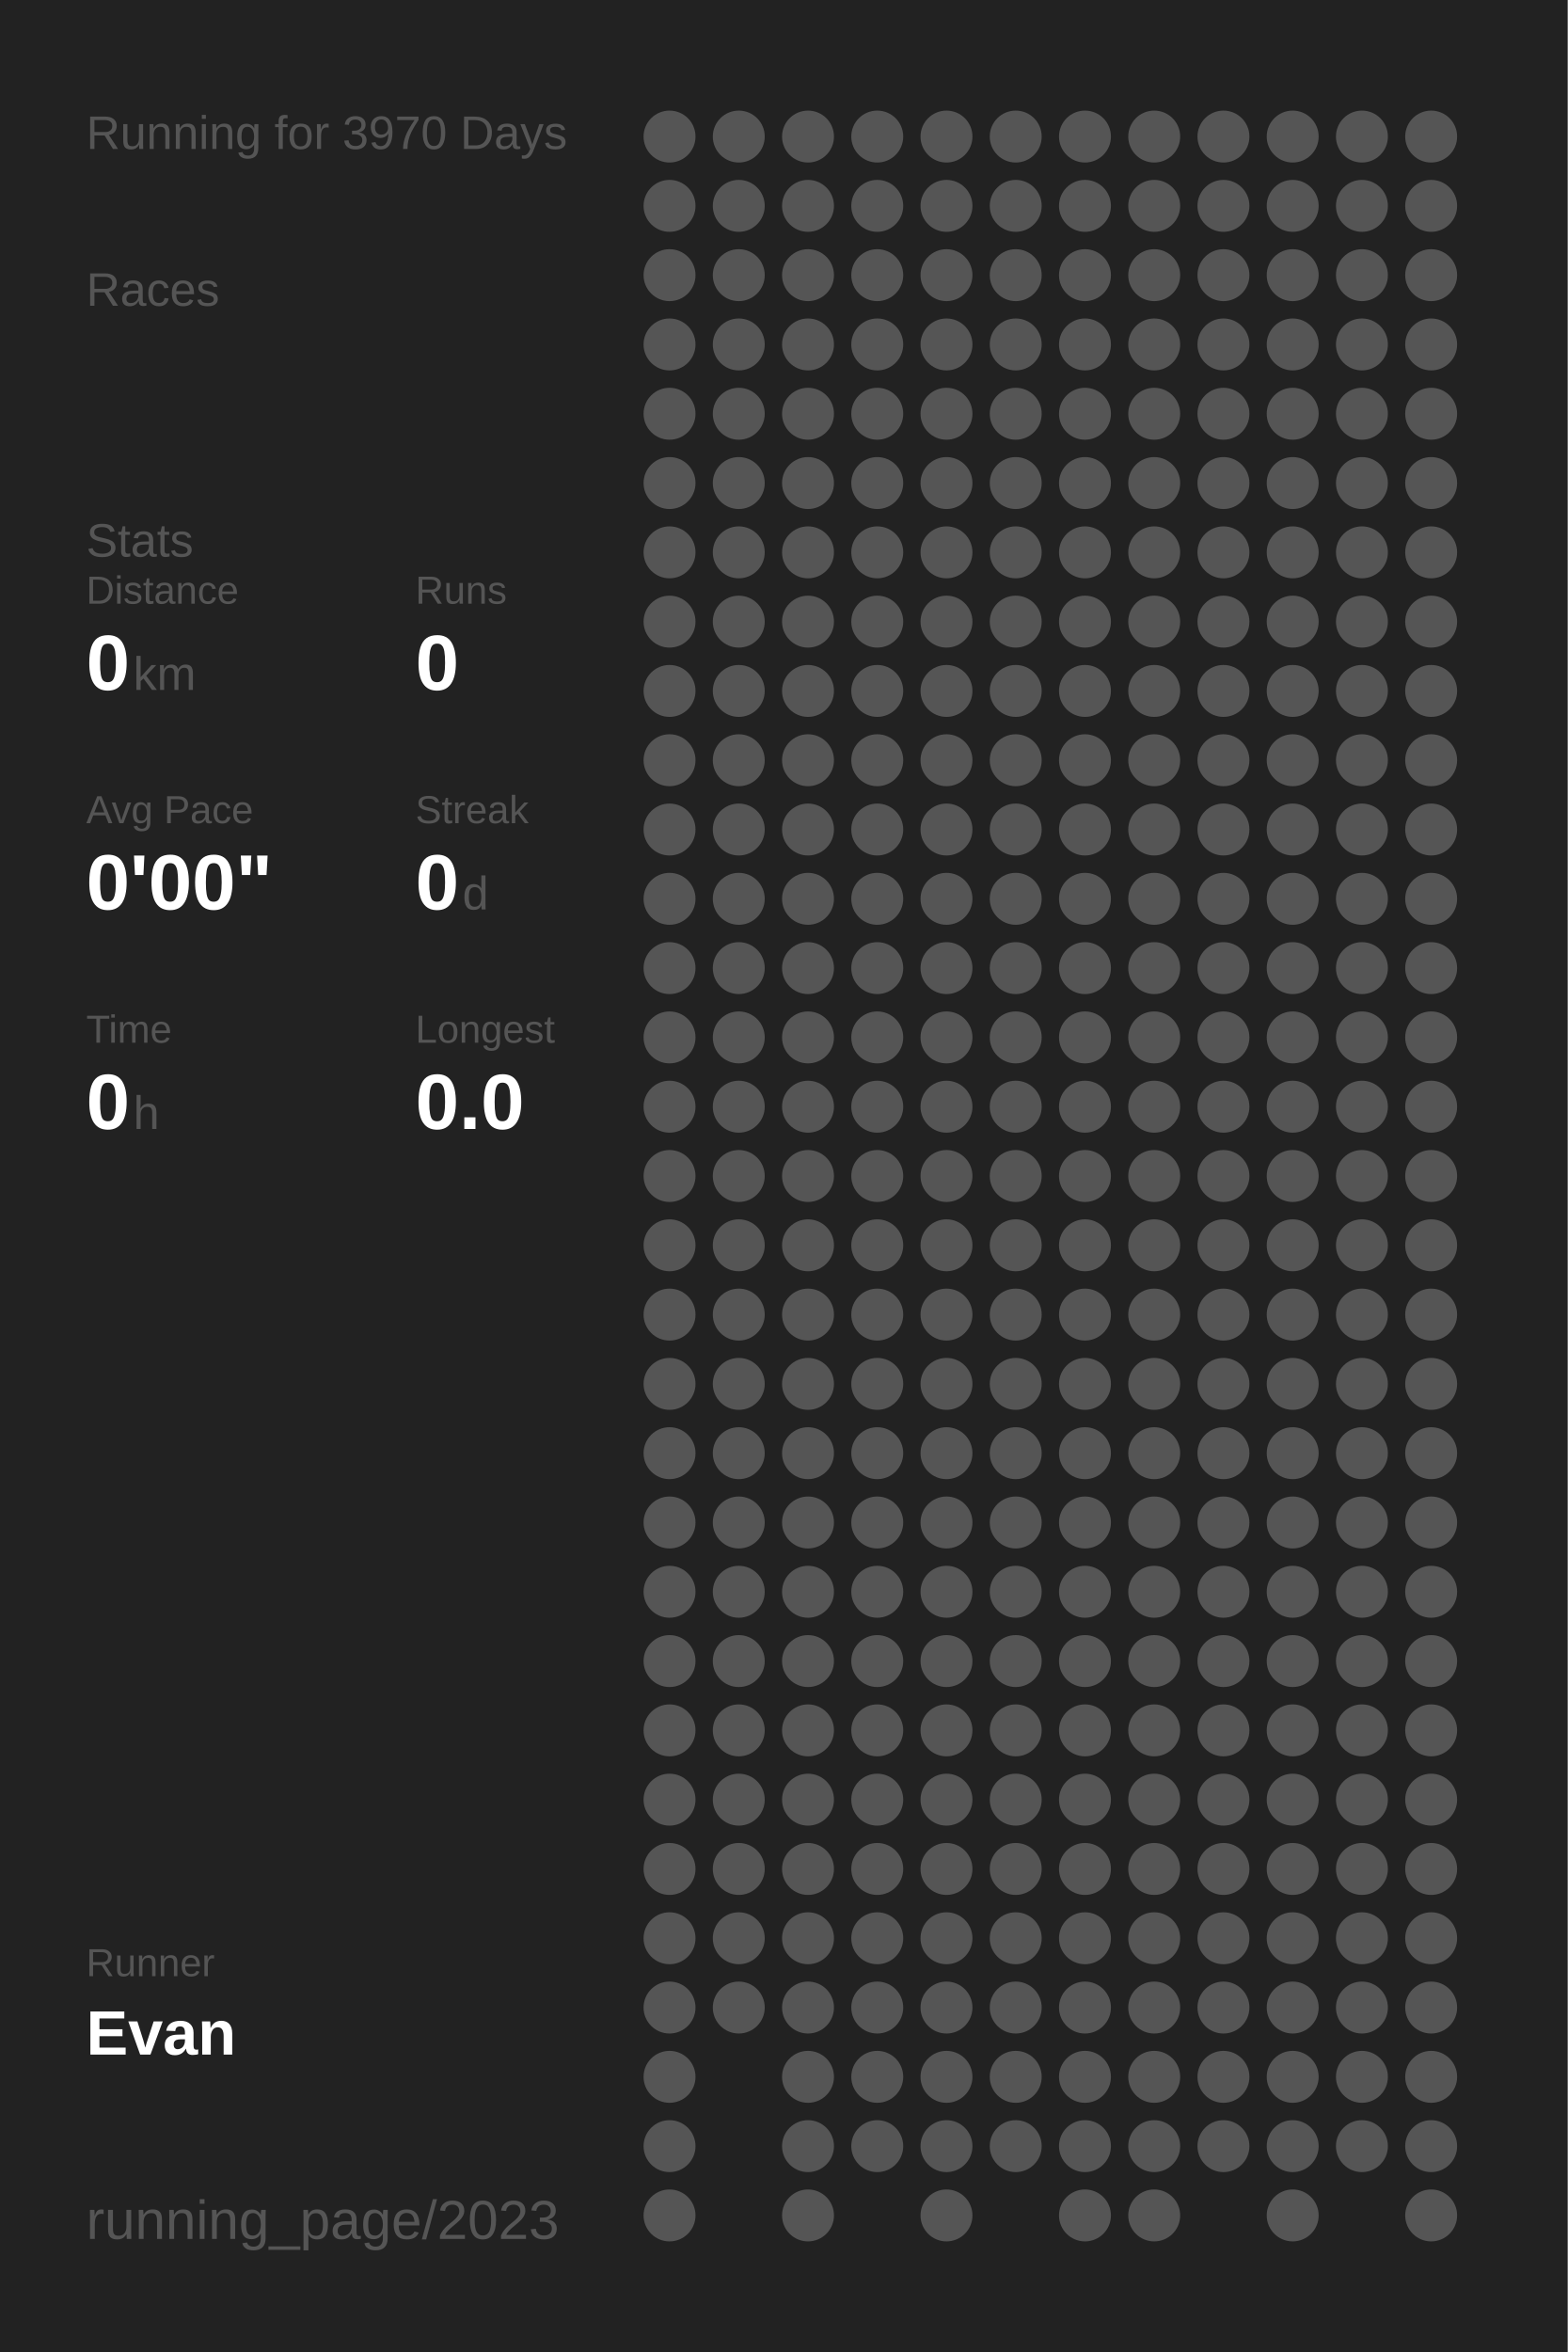
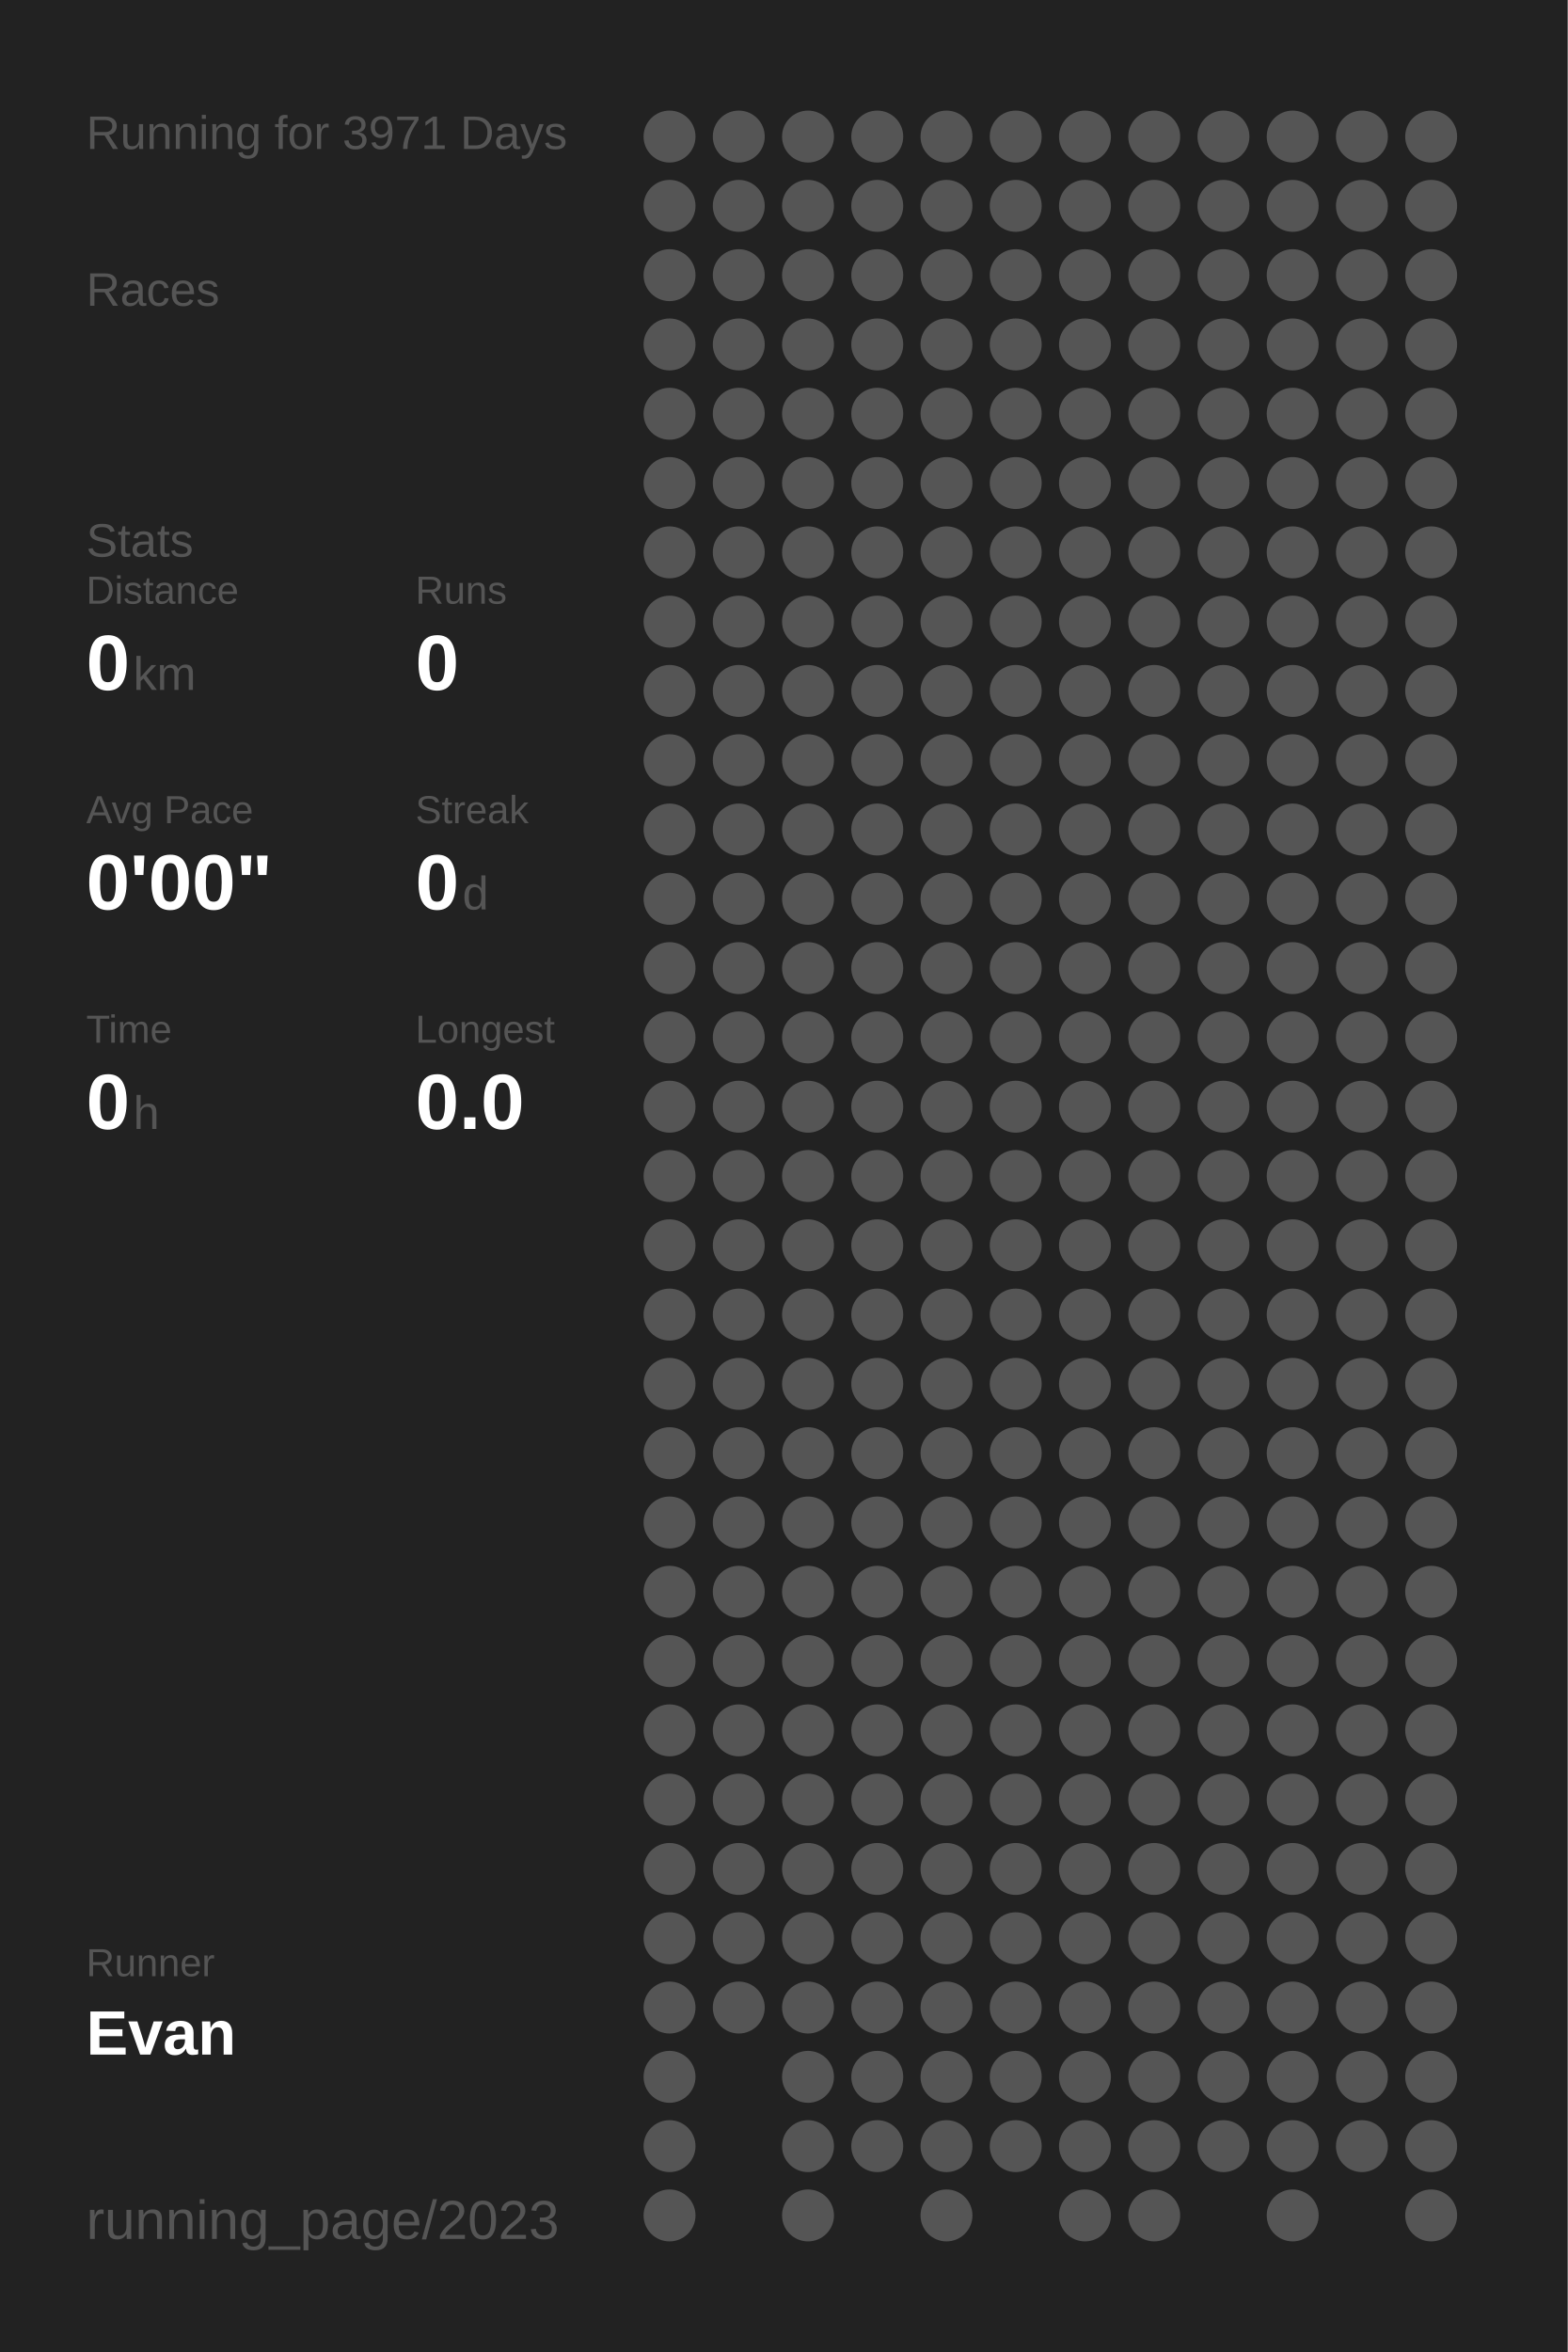
<svg xmlns="http://www.w3.org/2000/svg" baseProfile="full" height="300mm" version="1.1" viewBox="0,0,200,300" width="200mm">
  <defs />
  <rect fill="#222222" height="300" width="200" x="0" y="0" />
-   <text fill="#555555" style="font-size:6px; font-family:Arial;" x="11" y="19">Running for 3970 Days</text>
+   <text fill="#555555" style="font-size:6px; font-family:Arial;" x="11" y="19">Running for 3971 Days</text>
  <text fill="#555555" style="font-size:6px; font-family:Arial;" x="11" y="39">Races</text>
  <text fill="#555555" style="font-size:6px; font-family:Arial;" x="11" y="71">Stats</text>
  <text fill="#555555" style="font-size:5px; font-family:Arial;" x="11" y="77">Distance</text>
  <text fill="#FFFFFF" style="font-size:10px; font-family:Arial; font-weight:bold;" x="11" y="88">0</text>
  <text fill="#555555" style="font-size:6px; font-family:Arial;" x="17" y="88">km</text>
  <text fill="#555555" style="font-size:5px; font-family:Arial;" x="53" y="77">Runs</text>
  <text fill="#FFFFFF" style="font-size:10px; font-family:Arial; font-weight:bold;" x="53" y="88">0</text>
  <text fill="#555555" style="font-size:5px; font-family:Arial;" x="11" y="105">Avg Pace</text>
  <text fill="#FFFFFF" style="font-size:10px; font-family:Arial; font-weight:bold;" x="11" y="116">0'00"</text>
  <text fill="#555555" style="font-size:5px; font-family:Arial;" x="53" y="105">Streak</text>
  <text fill="#FFFFFF" style="font-size:10px; font-family:Arial; font-weight:bold;" x="53" y="116">0</text>
  <text fill="#555555" style="font-size:6px; font-family:Arial;" x="59" y="116">d</text>
  <text fill="#555555" style="font-size:5px; font-family:Arial;" x="11" y="133">Time</text>
  <text fill="#FFFFFF" style="font-size:10px; font-family:Arial; font-weight:bold;" x="11" y="144">0</text>
  <text fill="#555555" style="font-size:6px; font-family:Arial;" x="17" y="144">h</text>
  <text fill="#555555" style="font-size:5px; font-family:Arial;" x="53" y="133">Longest</text>
  <text fill="#FFFFFF" style="font-size:10px; font-family:Arial; font-weight:bold;" x="53" y="144">0.0</text>
  <text fill="#555555" style="font-size:5px; font-family:Arial;" x="11" y="252.065">Runner</text>
  <text fill="#FFFFFF" style="font-size:8px; font-family:Arial; font-weight:bold;" x="11" y="262.065">Evan</text>
  <text fill="#555555" style="font-size:7px; font-family:Arial;" x="11" y="285.581">running_page/2023</text>
  <circle cx="85.417" cy="17.419" fill="#555555" r="3.312" />
  <circle cx="85.417" cy="26.258" fill="#555555" r="3.312" />
  <circle cx="85.417" cy="35.097" fill="#555555" r="3.312" />
  <circle cx="85.417" cy="43.935" fill="#555555" r="3.312" />
  <circle cx="85.417" cy="52.774" fill="#555555" r="3.312" />
  <circle cx="85.417" cy="61.613" fill="#555555" r="3.312" />
  <circle cx="85.417" cy="70.452" fill="#555555" r="3.312" />
  <circle cx="85.417" cy="79.29" fill="#555555" r="3.312" />
  <circle cx="85.417" cy="88.129" fill="#555555" r="3.312" />
  <circle cx="85.417" cy="96.968" fill="#555555" r="3.312" />
  <circle cx="85.417" cy="105.806" fill="#555555" r="3.312" />
  <circle cx="85.417" cy="114.645" fill="#555555" r="3.312" />
  <circle cx="85.417" cy="123.484" fill="#555555" r="3.312" />
  <circle cx="85.417" cy="132.323" fill="#555555" r="3.312" />
  <circle cx="85.417" cy="141.161" fill="#555555" r="3.312" />
  <circle cx="85.417" cy="150" fill="#555555" r="3.312" />
  <circle cx="85.417" cy="158.839" fill="#555555" r="3.312" />
  <circle cx="85.417" cy="167.677" fill="#555555" r="3.312" />
  <circle cx="85.417" cy="176.516" fill="#555555" r="3.312" />
  <circle cx="85.417" cy="185.355" fill="#555555" r="3.312" />
  <circle cx="85.417" cy="194.194" fill="#555555" r="3.312" />
  <circle cx="85.417" cy="203.032" fill="#555555" r="3.312" />
  <circle cx="85.417" cy="211.871" fill="#555555" r="3.312" />
  <circle cx="85.417" cy="220.71" fill="#555555" r="3.312" />
  <circle cx="85.417" cy="229.548" fill="#555555" r="3.312" />
  <circle cx="85.417" cy="238.387" fill="#555555" r="3.312" />
  <circle cx="85.417" cy="247.226" fill="#555555" r="3.312" />
  <circle cx="85.417" cy="256.065" fill="#555555" r="3.312" />
  <circle cx="85.417" cy="264.903" fill="#555555" r="3.312" />
  <circle cx="85.417" cy="273.742" fill="#555555" r="3.312" />
  <circle cx="85.417" cy="282.581" fill="#555555" r="3.312" />
  <circle cx="94.25" cy="17.419" fill="#555555" r="3.312" />
  <circle cx="94.25" cy="26.258" fill="#555555" r="3.312" />
  <circle cx="94.25" cy="35.097" fill="#555555" r="3.312" />
  <circle cx="94.25" cy="43.935" fill="#555555" r="3.312" />
  <circle cx="94.25" cy="52.774" fill="#555555" r="3.312" />
  <circle cx="94.25" cy="61.613" fill="#555555" r="3.312" />
  <circle cx="94.25" cy="70.452" fill="#555555" r="3.312" />
  <circle cx="94.25" cy="79.29" fill="#555555" r="3.312" />
  <circle cx="94.25" cy="88.129" fill="#555555" r="3.312" />
  <circle cx="94.25" cy="96.968" fill="#555555" r="3.312" />
  <circle cx="94.25" cy="105.806" fill="#555555" r="3.312" />
  <circle cx="94.25" cy="114.645" fill="#555555" r="3.312" />
  <circle cx="94.25" cy="123.484" fill="#555555" r="3.312" />
  <circle cx="94.25" cy="132.323" fill="#555555" r="3.312" />
  <circle cx="94.25" cy="141.161" fill="#555555" r="3.312" />
  <circle cx="94.25" cy="150" fill="#555555" r="3.312" />
  <circle cx="94.25" cy="158.839" fill="#555555" r="3.312" />
  <circle cx="94.25" cy="167.677" fill="#555555" r="3.312" />
  <circle cx="94.25" cy="176.516" fill="#555555" r="3.312" />
  <circle cx="94.25" cy="185.355" fill="#555555" r="3.312" />
  <circle cx="94.25" cy="194.194" fill="#555555" r="3.312" />
  <circle cx="94.25" cy="203.032" fill="#555555" r="3.312" />
  <circle cx="94.25" cy="211.871" fill="#555555" r="3.312" />
  <circle cx="94.25" cy="220.71" fill="#555555" r="3.312" />
  <circle cx="94.25" cy="229.548" fill="#555555" r="3.312" />
  <circle cx="94.25" cy="238.387" fill="#555555" r="3.312" />
  <circle cx="94.25" cy="247.226" fill="#555555" r="3.312" />
  <circle cx="94.25" cy="256.065" fill="#555555" r="3.312" />
  <circle cx="103.083" cy="17.419" fill="#555555" r="3.312" />
  <circle cx="103.083" cy="26.258" fill="#555555" r="3.312" />
  <circle cx="103.083" cy="35.097" fill="#555555" r="3.312" />
  <circle cx="103.083" cy="43.935" fill="#555555" r="3.312" />
  <circle cx="103.083" cy="52.774" fill="#555555" r="3.312" />
  <circle cx="103.083" cy="61.613" fill="#555555" r="3.312" />
  <circle cx="103.083" cy="70.452" fill="#555555" r="3.312" />
  <circle cx="103.083" cy="79.29" fill="#555555" r="3.312" />
  <circle cx="103.083" cy="88.129" fill="#555555" r="3.312" />
  <circle cx="103.083" cy="96.968" fill="#555555" r="3.312" />
  <circle cx="103.083" cy="105.806" fill="#555555" r="3.312" />
  <circle cx="103.083" cy="114.645" fill="#555555" r="3.312" />
  <circle cx="103.083" cy="123.484" fill="#555555" r="3.312" />
  <circle cx="103.083" cy="132.323" fill="#555555" r="3.312" />
  <circle cx="103.083" cy="141.161" fill="#555555" r="3.312" />
  <circle cx="103.083" cy="150" fill="#555555" r="3.312" />
  <circle cx="103.083" cy="158.839" fill="#555555" r="3.312" />
  <circle cx="103.083" cy="167.677" fill="#555555" r="3.312" />
  <circle cx="103.083" cy="176.516" fill="#555555" r="3.312" />
  <circle cx="103.083" cy="185.355" fill="#555555" r="3.312" />
  <circle cx="103.083" cy="194.194" fill="#555555" r="3.312" />
  <circle cx="103.083" cy="203.032" fill="#555555" r="3.312" />
  <circle cx="103.083" cy="211.871" fill="#555555" r="3.312" />
  <circle cx="103.083" cy="220.71" fill="#555555" r="3.312" />
  <circle cx="103.083" cy="229.548" fill="#555555" r="3.312" />
  <circle cx="103.083" cy="238.387" fill="#555555" r="3.312" />
  <circle cx="103.083" cy="247.226" fill="#555555" r="3.312" />
  <circle cx="103.083" cy="256.065" fill="#555555" r="3.312" />
  <circle cx="103.083" cy="264.903" fill="#555555" r="3.312" />
  <circle cx="103.083" cy="273.742" fill="#555555" r="3.312" />
  <circle cx="103.083" cy="282.581" fill="#555555" r="3.312" />
  <circle cx="111.917" cy="17.419" fill="#555555" r="3.312" />
  <circle cx="111.917" cy="26.258" fill="#555555" r="3.312" />
  <circle cx="111.917" cy="35.097" fill="#555555" r="3.312" />
  <circle cx="111.917" cy="43.935" fill="#555555" r="3.312" />
  <circle cx="111.917" cy="52.774" fill="#555555" r="3.312" />
  <circle cx="111.917" cy="61.613" fill="#555555" r="3.312" />
  <circle cx="111.917" cy="70.452" fill="#555555" r="3.312" />
  <circle cx="111.917" cy="79.29" fill="#555555" r="3.312" />
  <circle cx="111.917" cy="88.129" fill="#555555" r="3.312" />
  <circle cx="111.917" cy="96.968" fill="#555555" r="3.312" />
  <circle cx="111.917" cy="105.806" fill="#555555" r="3.312" />
  <circle cx="111.917" cy="114.645" fill="#555555" r="3.312" />
  <circle cx="111.917" cy="123.484" fill="#555555" r="3.312" />
  <circle cx="111.917" cy="132.323" fill="#555555" r="3.312" />
  <circle cx="111.917" cy="141.161" fill="#555555" r="3.312" />
  <circle cx="111.917" cy="150" fill="#555555" r="3.312" />
  <circle cx="111.917" cy="158.839" fill="#555555" r="3.312" />
  <circle cx="111.917" cy="167.677" fill="#555555" r="3.312" />
  <circle cx="111.917" cy="176.516" fill="#555555" r="3.312" />
  <circle cx="111.917" cy="185.355" fill="#555555" r="3.312" />
  <circle cx="111.917" cy="194.194" fill="#555555" r="3.312" />
  <circle cx="111.917" cy="203.032" fill="#555555" r="3.312" />
  <circle cx="111.917" cy="211.871" fill="#555555" r="3.312" />
  <circle cx="111.917" cy="220.71" fill="#555555" r="3.312" />
  <circle cx="111.917" cy="229.548" fill="#555555" r="3.312" />
  <circle cx="111.917" cy="238.387" fill="#555555" r="3.312" />
  <circle cx="111.917" cy="247.226" fill="#555555" r="3.312" />
  <circle cx="111.917" cy="256.065" fill="#555555" r="3.312" />
  <circle cx="111.917" cy="264.903" fill="#555555" r="3.312" />
  <circle cx="111.917" cy="273.742" fill="#555555" r="3.312" />
  <circle cx="120.75" cy="17.419" fill="#555555" r="3.312" />
  <circle cx="120.75" cy="26.258" fill="#555555" r="3.312" />
  <circle cx="120.75" cy="35.097" fill="#555555" r="3.312" />
  <circle cx="120.75" cy="43.935" fill="#555555" r="3.312" />
  <circle cx="120.75" cy="52.774" fill="#555555" r="3.312" />
  <circle cx="120.75" cy="61.613" fill="#555555" r="3.312" />
  <circle cx="120.75" cy="70.452" fill="#555555" r="3.312" />
  <circle cx="120.75" cy="79.29" fill="#555555" r="3.312" />
  <circle cx="120.75" cy="88.129" fill="#555555" r="3.312" />
  <circle cx="120.75" cy="96.968" fill="#555555" r="3.312" />
  <circle cx="120.75" cy="105.806" fill="#555555" r="3.312" />
  <circle cx="120.75" cy="114.645" fill="#555555" r="3.312" />
  <circle cx="120.75" cy="123.484" fill="#555555" r="3.312" />
  <circle cx="120.75" cy="132.323" fill="#555555" r="3.312" />
  <circle cx="120.75" cy="141.161" fill="#555555" r="3.312" />
  <circle cx="120.75" cy="150" fill="#555555" r="3.312" />
  <circle cx="120.75" cy="158.839" fill="#555555" r="3.312" />
  <circle cx="120.75" cy="167.677" fill="#555555" r="3.312" />
  <circle cx="120.75" cy="176.516" fill="#555555" r="3.312" />
  <circle cx="120.75" cy="185.355" fill="#555555" r="3.312" />
  <circle cx="120.75" cy="194.194" fill="#555555" r="3.312" />
  <circle cx="120.75" cy="203.032" fill="#555555" r="3.312" />
  <circle cx="120.75" cy="211.871" fill="#555555" r="3.312" />
  <circle cx="120.75" cy="220.71" fill="#555555" r="3.312" />
  <circle cx="120.75" cy="229.548" fill="#555555" r="3.312" />
  <circle cx="120.75" cy="238.387" fill="#555555" r="3.312" />
  <circle cx="120.75" cy="247.226" fill="#555555" r="3.312" />
  <circle cx="120.75" cy="256.065" fill="#555555" r="3.312" />
  <circle cx="120.75" cy="264.903" fill="#555555" r="3.312" />
  <circle cx="120.75" cy="273.742" fill="#555555" r="3.312" />
  <circle cx="120.75" cy="282.581" fill="#555555" r="3.312" />
  <circle cx="129.583" cy="17.419" fill="#555555" r="3.312" />
  <circle cx="129.583" cy="26.258" fill="#555555" r="3.312" />
  <circle cx="129.583" cy="35.097" fill="#555555" r="3.312" />
  <circle cx="129.583" cy="43.935" fill="#555555" r="3.312" />
  <circle cx="129.583" cy="52.774" fill="#555555" r="3.312" />
  <circle cx="129.583" cy="61.613" fill="#555555" r="3.312" />
  <circle cx="129.583" cy="70.452" fill="#555555" r="3.312" />
  <circle cx="129.583" cy="79.29" fill="#555555" r="3.312" />
  <circle cx="129.583" cy="88.129" fill="#555555" r="3.312" />
  <circle cx="129.583" cy="96.968" fill="#555555" r="3.312" />
  <circle cx="129.583" cy="105.806" fill="#555555" r="3.312" />
  <circle cx="129.583" cy="114.645" fill="#555555" r="3.312" />
  <circle cx="129.583" cy="123.484" fill="#555555" r="3.312" />
  <circle cx="129.583" cy="132.323" fill="#555555" r="3.312" />
  <circle cx="129.583" cy="141.161" fill="#555555" r="3.312" />
  <circle cx="129.583" cy="150" fill="#555555" r="3.312" />
  <circle cx="129.583" cy="158.839" fill="#555555" r="3.312" />
  <circle cx="129.583" cy="167.677" fill="#555555" r="3.312" />
  <circle cx="129.583" cy="176.516" fill="#555555" r="3.312" />
  <circle cx="129.583" cy="185.355" fill="#555555" r="3.312" />
  <circle cx="129.583" cy="194.194" fill="#555555" r="3.312" />
  <circle cx="129.583" cy="203.032" fill="#555555" r="3.312" />
  <circle cx="129.583" cy="211.871" fill="#555555" r="3.312" />
  <circle cx="129.583" cy="220.71" fill="#555555" r="3.312" />
  <circle cx="129.583" cy="229.548" fill="#555555" r="3.312" />
  <circle cx="129.583" cy="238.387" fill="#555555" r="3.312" />
  <circle cx="129.583" cy="247.226" fill="#555555" r="3.312" />
  <circle cx="129.583" cy="256.065" fill="#555555" r="3.312" />
  <circle cx="129.583" cy="264.903" fill="#555555" r="3.312" />
  <circle cx="129.583" cy="273.742" fill="#555555" r="3.312" />
  <circle cx="138.417" cy="17.419" fill="#555555" r="3.312" />
  <circle cx="138.417" cy="26.258" fill="#555555" r="3.312" />
  <circle cx="138.417" cy="35.097" fill="#555555" r="3.312" />
  <circle cx="138.417" cy="43.935" fill="#555555" r="3.312" />
  <circle cx="138.417" cy="52.774" fill="#555555" r="3.312" />
  <circle cx="138.417" cy="61.613" fill="#555555" r="3.312" />
  <circle cx="138.417" cy="70.452" fill="#555555" r="3.312" />
  <circle cx="138.417" cy="79.29" fill="#555555" r="3.312" />
  <circle cx="138.417" cy="88.129" fill="#555555" r="3.312" />
  <circle cx="138.417" cy="96.968" fill="#555555" r="3.312" />
  <circle cx="138.417" cy="105.806" fill="#555555" r="3.312" />
  <circle cx="138.417" cy="114.645" fill="#555555" r="3.312" />
  <circle cx="138.417" cy="123.484" fill="#555555" r="3.312" />
  <circle cx="138.417" cy="132.323" fill="#555555" r="3.312" />
  <circle cx="138.417" cy="141.161" fill="#555555" r="3.312" />
  <circle cx="138.417" cy="150" fill="#555555" r="3.312" />
  <circle cx="138.417" cy="158.839" fill="#555555" r="3.312" />
  <circle cx="138.417" cy="167.677" fill="#555555" r="3.312" />
  <circle cx="138.417" cy="176.516" fill="#555555" r="3.312" />
  <circle cx="138.417" cy="185.355" fill="#555555" r="3.312" />
  <circle cx="138.417" cy="194.194" fill="#555555" r="3.312" />
  <circle cx="138.417" cy="203.032" fill="#555555" r="3.312" />
  <circle cx="138.417" cy="211.871" fill="#555555" r="3.312" />
  <circle cx="138.417" cy="220.71" fill="#555555" r="3.312" />
  <circle cx="138.417" cy="229.548" fill="#555555" r="3.312" />
  <circle cx="138.417" cy="238.387" fill="#555555" r="3.312" />
  <circle cx="138.417" cy="247.226" fill="#555555" r="3.312" />
  <circle cx="138.417" cy="256.065" fill="#555555" r="3.312" />
  <circle cx="138.417" cy="264.903" fill="#555555" r="3.312" />
  <circle cx="138.417" cy="273.742" fill="#555555" r="3.312" />
  <circle cx="138.417" cy="282.581" fill="#555555" r="3.312" />
  <circle cx="147.25" cy="17.419" fill="#555555" r="3.312" />
  <circle cx="147.25" cy="26.258" fill="#555555" r="3.312" />
  <circle cx="147.25" cy="35.097" fill="#555555" r="3.312" />
  <circle cx="147.25" cy="43.935" fill="#555555" r="3.312" />
  <circle cx="147.25" cy="52.774" fill="#555555" r="3.312" />
  <circle cx="147.25" cy="61.613" fill="#555555" r="3.312" />
  <circle cx="147.25" cy="70.452" fill="#555555" r="3.312" />
  <circle cx="147.25" cy="79.29" fill="#555555" r="3.312" />
  <circle cx="147.25" cy="88.129" fill="#555555" r="3.312" />
  <circle cx="147.25" cy="96.968" fill="#555555" r="3.312" />
  <circle cx="147.25" cy="105.806" fill="#555555" r="3.312" />
  <circle cx="147.25" cy="114.645" fill="#555555" r="3.312" />
  <circle cx="147.25" cy="123.484" fill="#555555" r="3.312" />
  <circle cx="147.25" cy="132.323" fill="#555555" r="3.312" />
  <circle cx="147.25" cy="141.161" fill="#555555" r="3.312" />
  <circle cx="147.25" cy="150" fill="#555555" r="3.312" />
  <circle cx="147.25" cy="158.839" fill="#555555" r="3.312" />
  <circle cx="147.25" cy="167.677" fill="#555555" r="3.312" />
  <circle cx="147.25" cy="176.516" fill="#555555" r="3.312" />
  <circle cx="147.25" cy="185.355" fill="#555555" r="3.312" />
  <circle cx="147.25" cy="194.194" fill="#555555" r="3.312" />
  <circle cx="147.25" cy="203.032" fill="#555555" r="3.312" />
  <circle cx="147.25" cy="211.871" fill="#555555" r="3.312" />
  <circle cx="147.25" cy="220.71" fill="#555555" r="3.312" />
  <circle cx="147.25" cy="229.548" fill="#555555" r="3.312" />
  <circle cx="147.25" cy="238.387" fill="#555555" r="3.312" />
  <circle cx="147.25" cy="247.226" fill="#555555" r="3.312" />
  <circle cx="147.25" cy="256.065" fill="#555555" r="3.312" />
  <circle cx="147.25" cy="264.903" fill="#555555" r="3.312" />
  <circle cx="147.25" cy="273.742" fill="#555555" r="3.312" />
  <circle cx="147.25" cy="282.581" fill="#555555" r="3.312" />
  <circle cx="156.083" cy="17.419" fill="#555555" r="3.312" />
  <circle cx="156.083" cy="26.258" fill="#555555" r="3.312" />
  <circle cx="156.083" cy="35.097" fill="#555555" r="3.312" />
  <circle cx="156.083" cy="43.935" fill="#555555" r="3.312" />
  <circle cx="156.083" cy="52.774" fill="#555555" r="3.312" />
  <circle cx="156.083" cy="61.613" fill="#555555" r="3.312" />
  <circle cx="156.083" cy="70.452" fill="#555555" r="3.312" />
  <circle cx="156.083" cy="79.29" fill="#555555" r="3.312" />
  <circle cx="156.083" cy="88.129" fill="#555555" r="3.312" />
  <circle cx="156.083" cy="96.968" fill="#555555" r="3.312" />
  <circle cx="156.083" cy="105.806" fill="#555555" r="3.312" />
  <circle cx="156.083" cy="114.645" fill="#555555" r="3.312" />
  <circle cx="156.083" cy="123.484" fill="#555555" r="3.312" />
  <circle cx="156.083" cy="132.323" fill="#555555" r="3.312" />
  <circle cx="156.083" cy="141.161" fill="#555555" r="3.312" />
  <circle cx="156.083" cy="150" fill="#555555" r="3.312" />
  <circle cx="156.083" cy="158.839" fill="#555555" r="3.312" />
  <circle cx="156.083" cy="167.677" fill="#555555" r="3.312" />
  <circle cx="156.083" cy="176.516" fill="#555555" r="3.312" />
  <circle cx="156.083" cy="185.355" fill="#555555" r="3.312" />
  <circle cx="156.083" cy="194.194" fill="#555555" r="3.312" />
  <circle cx="156.083" cy="203.032" fill="#555555" r="3.312" />
  <circle cx="156.083" cy="211.871" fill="#555555" r="3.312" />
  <circle cx="156.083" cy="220.71" fill="#555555" r="3.312" />
  <circle cx="156.083" cy="229.548" fill="#555555" r="3.312" />
  <circle cx="156.083" cy="238.387" fill="#555555" r="3.312" />
  <circle cx="156.083" cy="247.226" fill="#555555" r="3.312" />
  <circle cx="156.083" cy="256.065" fill="#555555" r="3.312" />
  <circle cx="156.083" cy="264.903" fill="#555555" r="3.312" />
  <circle cx="156.083" cy="273.742" fill="#555555" r="3.312" />
  <circle cx="164.917" cy="17.419" fill="#555555" r="3.312" />
  <circle cx="164.917" cy="26.258" fill="#555555" r="3.312" />
  <circle cx="164.917" cy="35.097" fill="#555555" r="3.312" />
  <circle cx="164.917" cy="43.935" fill="#555555" r="3.312" />
  <circle cx="164.917" cy="52.774" fill="#555555" r="3.312" />
  <circle cx="164.917" cy="61.613" fill="#555555" r="3.312" />
  <circle cx="164.917" cy="70.452" fill="#555555" r="3.312" />
  <circle cx="164.917" cy="79.29" fill="#555555" r="3.312" />
  <circle cx="164.917" cy="88.129" fill="#555555" r="3.312" />
  <circle cx="164.917" cy="96.968" fill="#555555" r="3.312" />
  <circle cx="164.917" cy="105.806" fill="#555555" r="3.312" />
  <circle cx="164.917" cy="114.645" fill="#555555" r="3.312" />
  <circle cx="164.917" cy="123.484" fill="#555555" r="3.312" />
  <circle cx="164.917" cy="132.323" fill="#555555" r="3.312" />
  <circle cx="164.917" cy="141.161" fill="#555555" r="3.312" />
  <circle cx="164.917" cy="150" fill="#555555" r="3.312" />
  <circle cx="164.917" cy="158.839" fill="#555555" r="3.312" />
  <circle cx="164.917" cy="167.677" fill="#555555" r="3.312" />
  <circle cx="164.917" cy="176.516" fill="#555555" r="3.312" />
  <circle cx="164.917" cy="185.355" fill="#555555" r="3.312" />
  <circle cx="164.917" cy="194.194" fill="#555555" r="3.312" />
  <circle cx="164.917" cy="203.032" fill="#555555" r="3.312" />
  <circle cx="164.917" cy="211.871" fill="#555555" r="3.312" />
  <circle cx="164.917" cy="220.71" fill="#555555" r="3.312" />
  <circle cx="164.917" cy="229.548" fill="#555555" r="3.312" />
  <circle cx="164.917" cy="238.387" fill="#555555" r="3.312" />
  <circle cx="164.917" cy="247.226" fill="#555555" r="3.312" />
  <circle cx="164.917" cy="256.065" fill="#555555" r="3.312" />
  <circle cx="164.917" cy="264.903" fill="#555555" r="3.312" />
  <circle cx="164.917" cy="273.742" fill="#555555" r="3.312" />
  <circle cx="164.917" cy="282.581" fill="#555555" r="3.312" />
  <circle cx="173.75" cy="17.419" fill="#555555" r="3.312" />
  <circle cx="173.75" cy="26.258" fill="#555555" r="3.312" />
  <circle cx="173.75" cy="35.097" fill="#555555" r="3.312" />
  <circle cx="173.75" cy="43.935" fill="#555555" r="3.312" />
  <circle cx="173.75" cy="52.774" fill="#555555" r="3.312" />
  <circle cx="173.75" cy="61.613" fill="#555555" r="3.312" />
  <circle cx="173.75" cy="70.452" fill="#555555" r="3.312" />
  <circle cx="173.75" cy="79.29" fill="#555555" r="3.312" />
  <circle cx="173.75" cy="88.129" fill="#555555" r="3.312" />
  <circle cx="173.75" cy="96.968" fill="#555555" r="3.312" />
  <circle cx="173.75" cy="105.806" fill="#555555" r="3.312" />
  <circle cx="173.75" cy="114.645" fill="#555555" r="3.312" />
  <circle cx="173.75" cy="123.484" fill="#555555" r="3.312" />
  <circle cx="173.75" cy="132.323" fill="#555555" r="3.312" />
  <circle cx="173.75" cy="141.161" fill="#555555" r="3.312" />
  <circle cx="173.75" cy="150" fill="#555555" r="3.312" />
  <circle cx="173.75" cy="158.839" fill="#555555" r="3.312" />
  <circle cx="173.75" cy="167.677" fill="#555555" r="3.312" />
  <circle cx="173.75" cy="176.516" fill="#555555" r="3.312" />
  <circle cx="173.75" cy="185.355" fill="#555555" r="3.312" />
  <circle cx="173.75" cy="194.194" fill="#555555" r="3.312" />
  <circle cx="173.75" cy="203.032" fill="#555555" r="3.312" />
  <circle cx="173.75" cy="211.871" fill="#555555" r="3.312" />
  <circle cx="173.75" cy="220.71" fill="#555555" r="3.312" />
  <circle cx="173.75" cy="229.548" fill="#555555" r="3.312" />
  <circle cx="173.75" cy="238.387" fill="#555555" r="3.312" />
  <circle cx="173.75" cy="247.226" fill="#555555" r="3.312" />
  <circle cx="173.75" cy="256.065" fill="#555555" r="3.312" />
  <circle cx="173.75" cy="264.903" fill="#555555" r="3.312" />
  <circle cx="173.75" cy="273.742" fill="#555555" r="3.312" />
  <circle cx="182.583" cy="17.419" fill="#555555" r="3.312" />
  <circle cx="182.583" cy="26.258" fill="#555555" r="3.312" />
  <circle cx="182.583" cy="35.097" fill="#555555" r="3.312" />
  <circle cx="182.583" cy="43.935" fill="#555555" r="3.312" />
  <circle cx="182.583" cy="52.774" fill="#555555" r="3.312" />
  <circle cx="182.583" cy="61.613" fill="#555555" r="3.312" />
  <circle cx="182.583" cy="70.452" fill="#555555" r="3.312" />
  <circle cx="182.583" cy="79.29" fill="#555555" r="3.312" />
  <circle cx="182.583" cy="88.129" fill="#555555" r="3.312" />
  <circle cx="182.583" cy="96.968" fill="#555555" r="3.312" />
  <circle cx="182.583" cy="105.806" fill="#555555" r="3.312" />
  <circle cx="182.583" cy="114.645" fill="#555555" r="3.312" />
  <circle cx="182.583" cy="123.484" fill="#555555" r="3.312" />
  <circle cx="182.583" cy="132.323" fill="#555555" r="3.312" />
  <circle cx="182.583" cy="141.161" fill="#555555" r="3.312" />
  <circle cx="182.583" cy="150" fill="#555555" r="3.312" />
  <circle cx="182.583" cy="158.839" fill="#555555" r="3.312" />
  <circle cx="182.583" cy="167.677" fill="#555555" r="3.312" />
  <circle cx="182.583" cy="176.516" fill="#555555" r="3.312" />
  <circle cx="182.583" cy="185.355" fill="#555555" r="3.312" />
  <circle cx="182.583" cy="194.194" fill="#555555" r="3.312" />
  <circle cx="182.583" cy="203.032" fill="#555555" r="3.312" />
  <circle cx="182.583" cy="211.871" fill="#555555" r="3.312" />
  <circle cx="182.583" cy="220.71" fill="#555555" r="3.312" />
  <circle cx="182.583" cy="229.548" fill="#555555" r="3.312" />
  <circle cx="182.583" cy="238.387" fill="#555555" r="3.312" />
  <circle cx="182.583" cy="247.226" fill="#555555" r="3.312" />
  <circle cx="182.583" cy="256.065" fill="#555555" r="3.312" />
  <circle cx="182.583" cy="264.903" fill="#555555" r="3.312" />
  <circle cx="182.583" cy="273.742" fill="#555555" r="3.312" />
  <circle cx="182.583" cy="282.581" fill="#555555" r="3.312" />
</svg>
